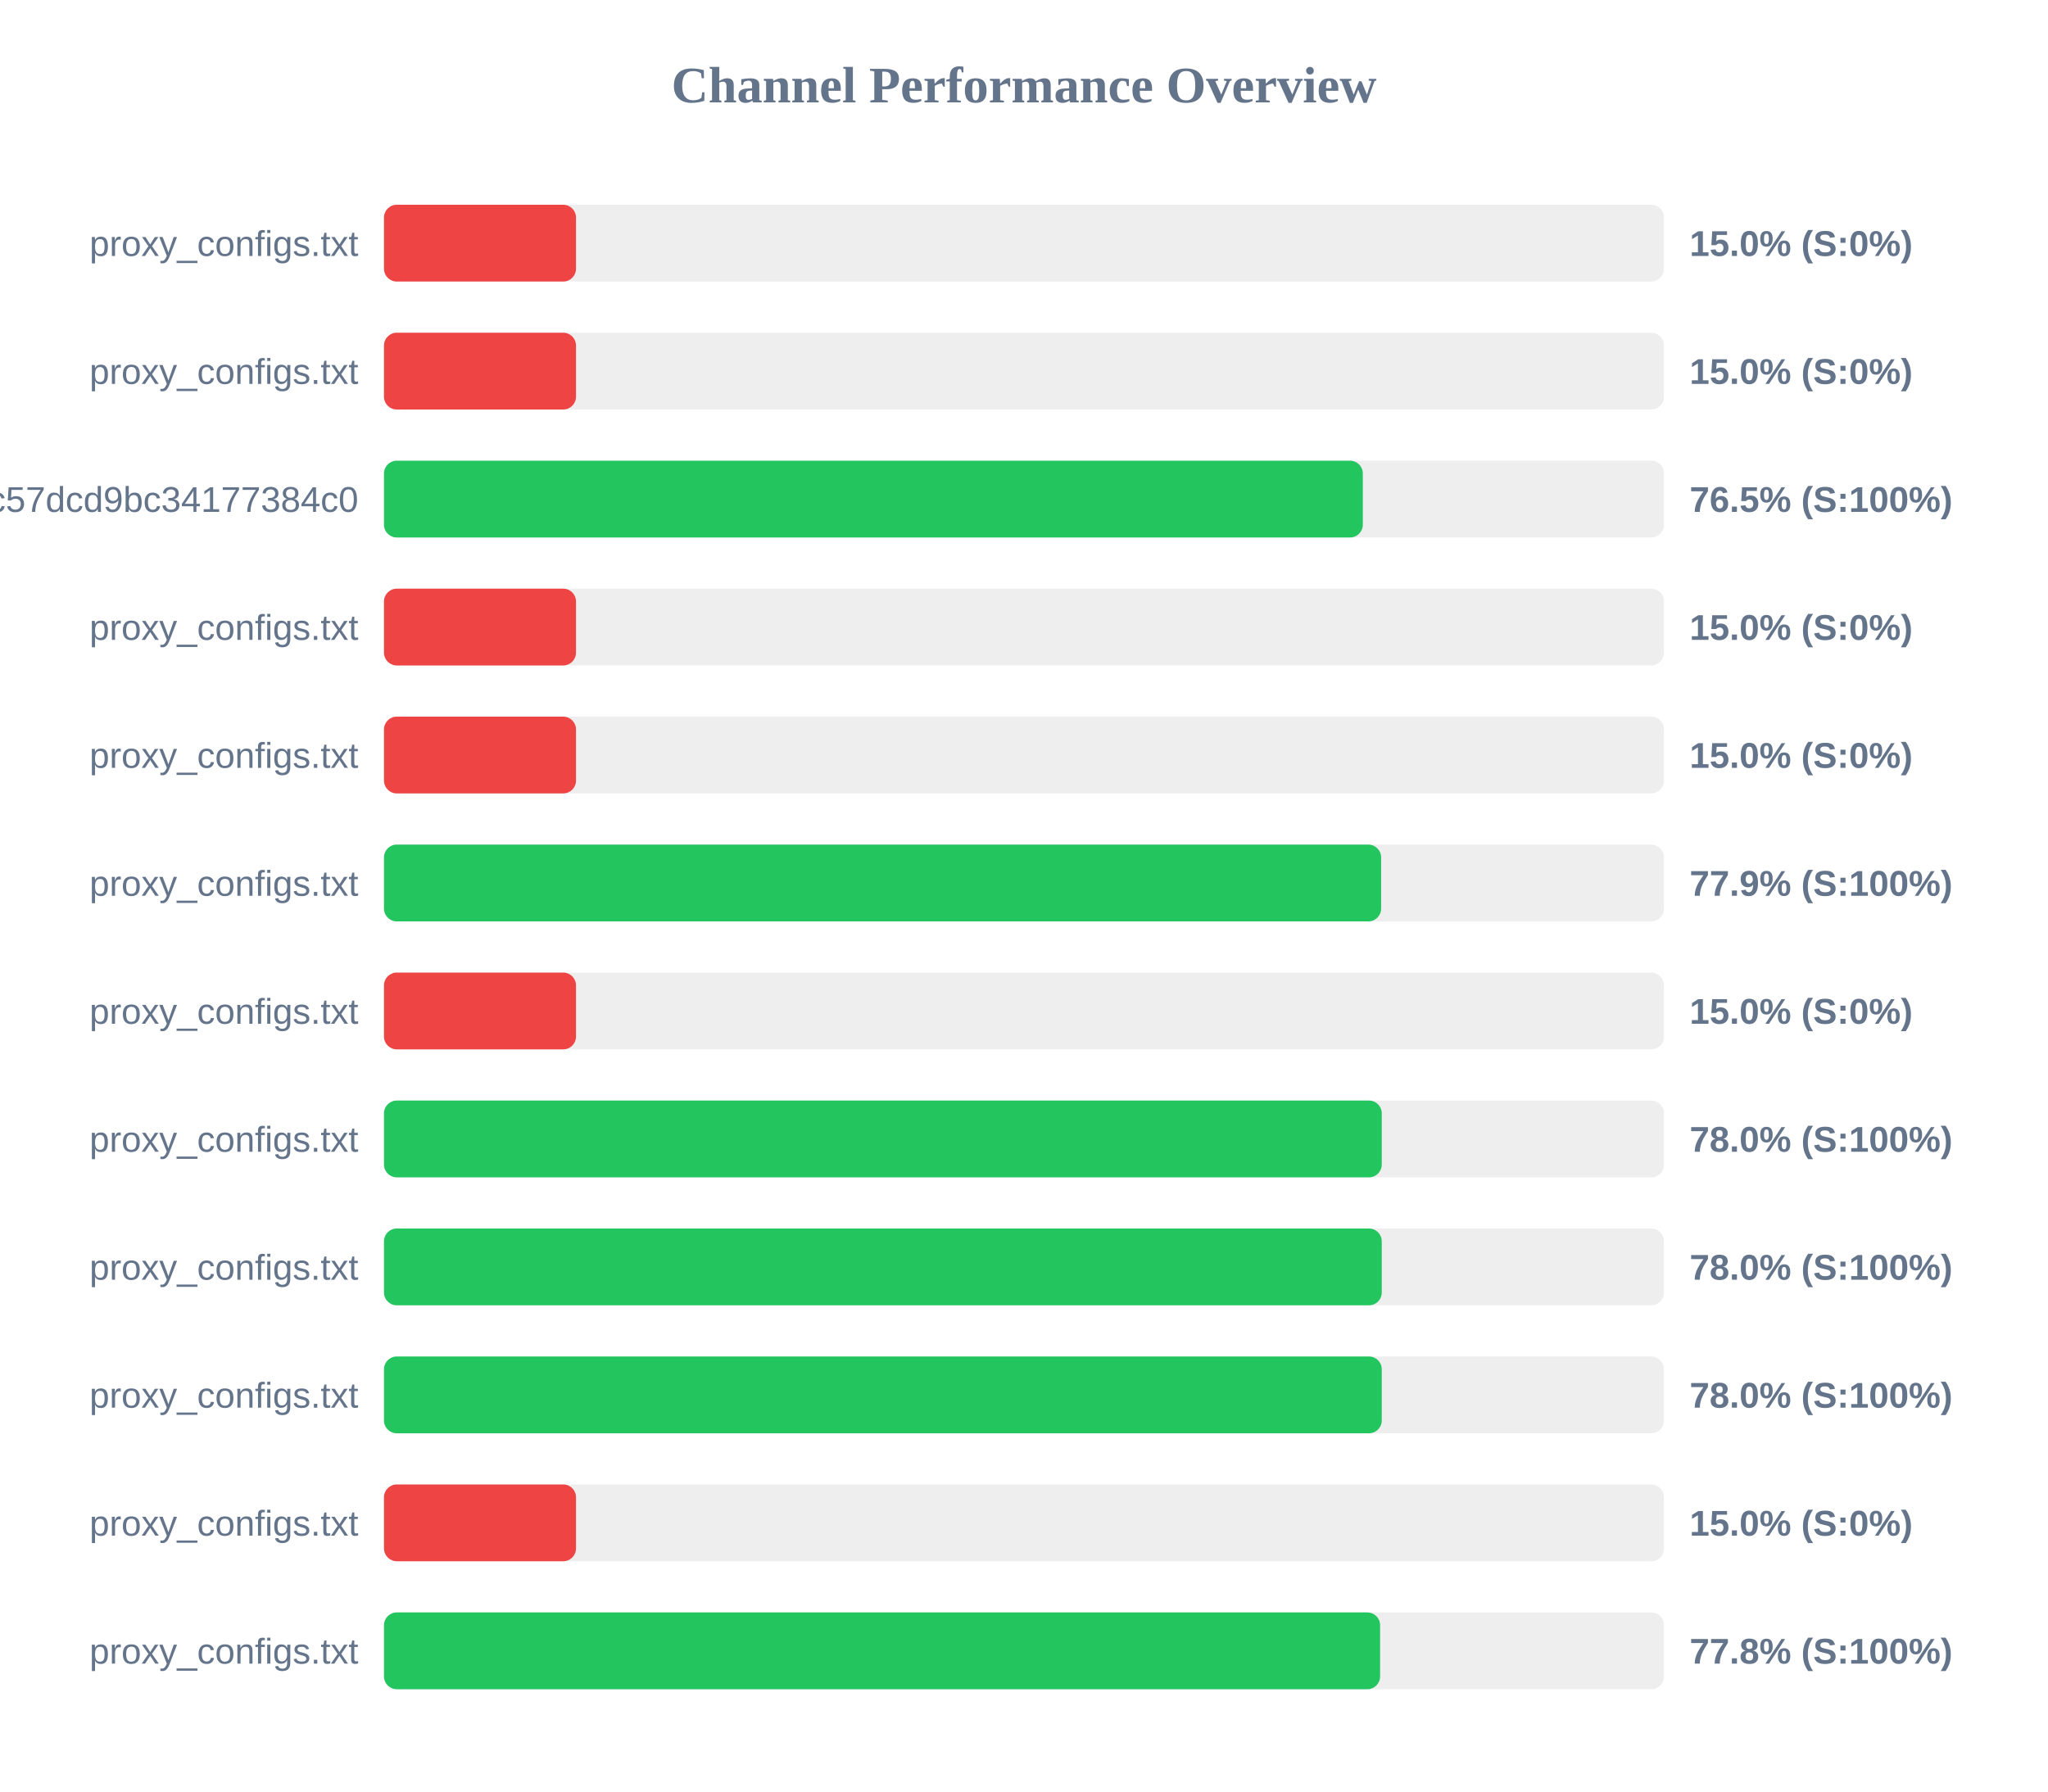
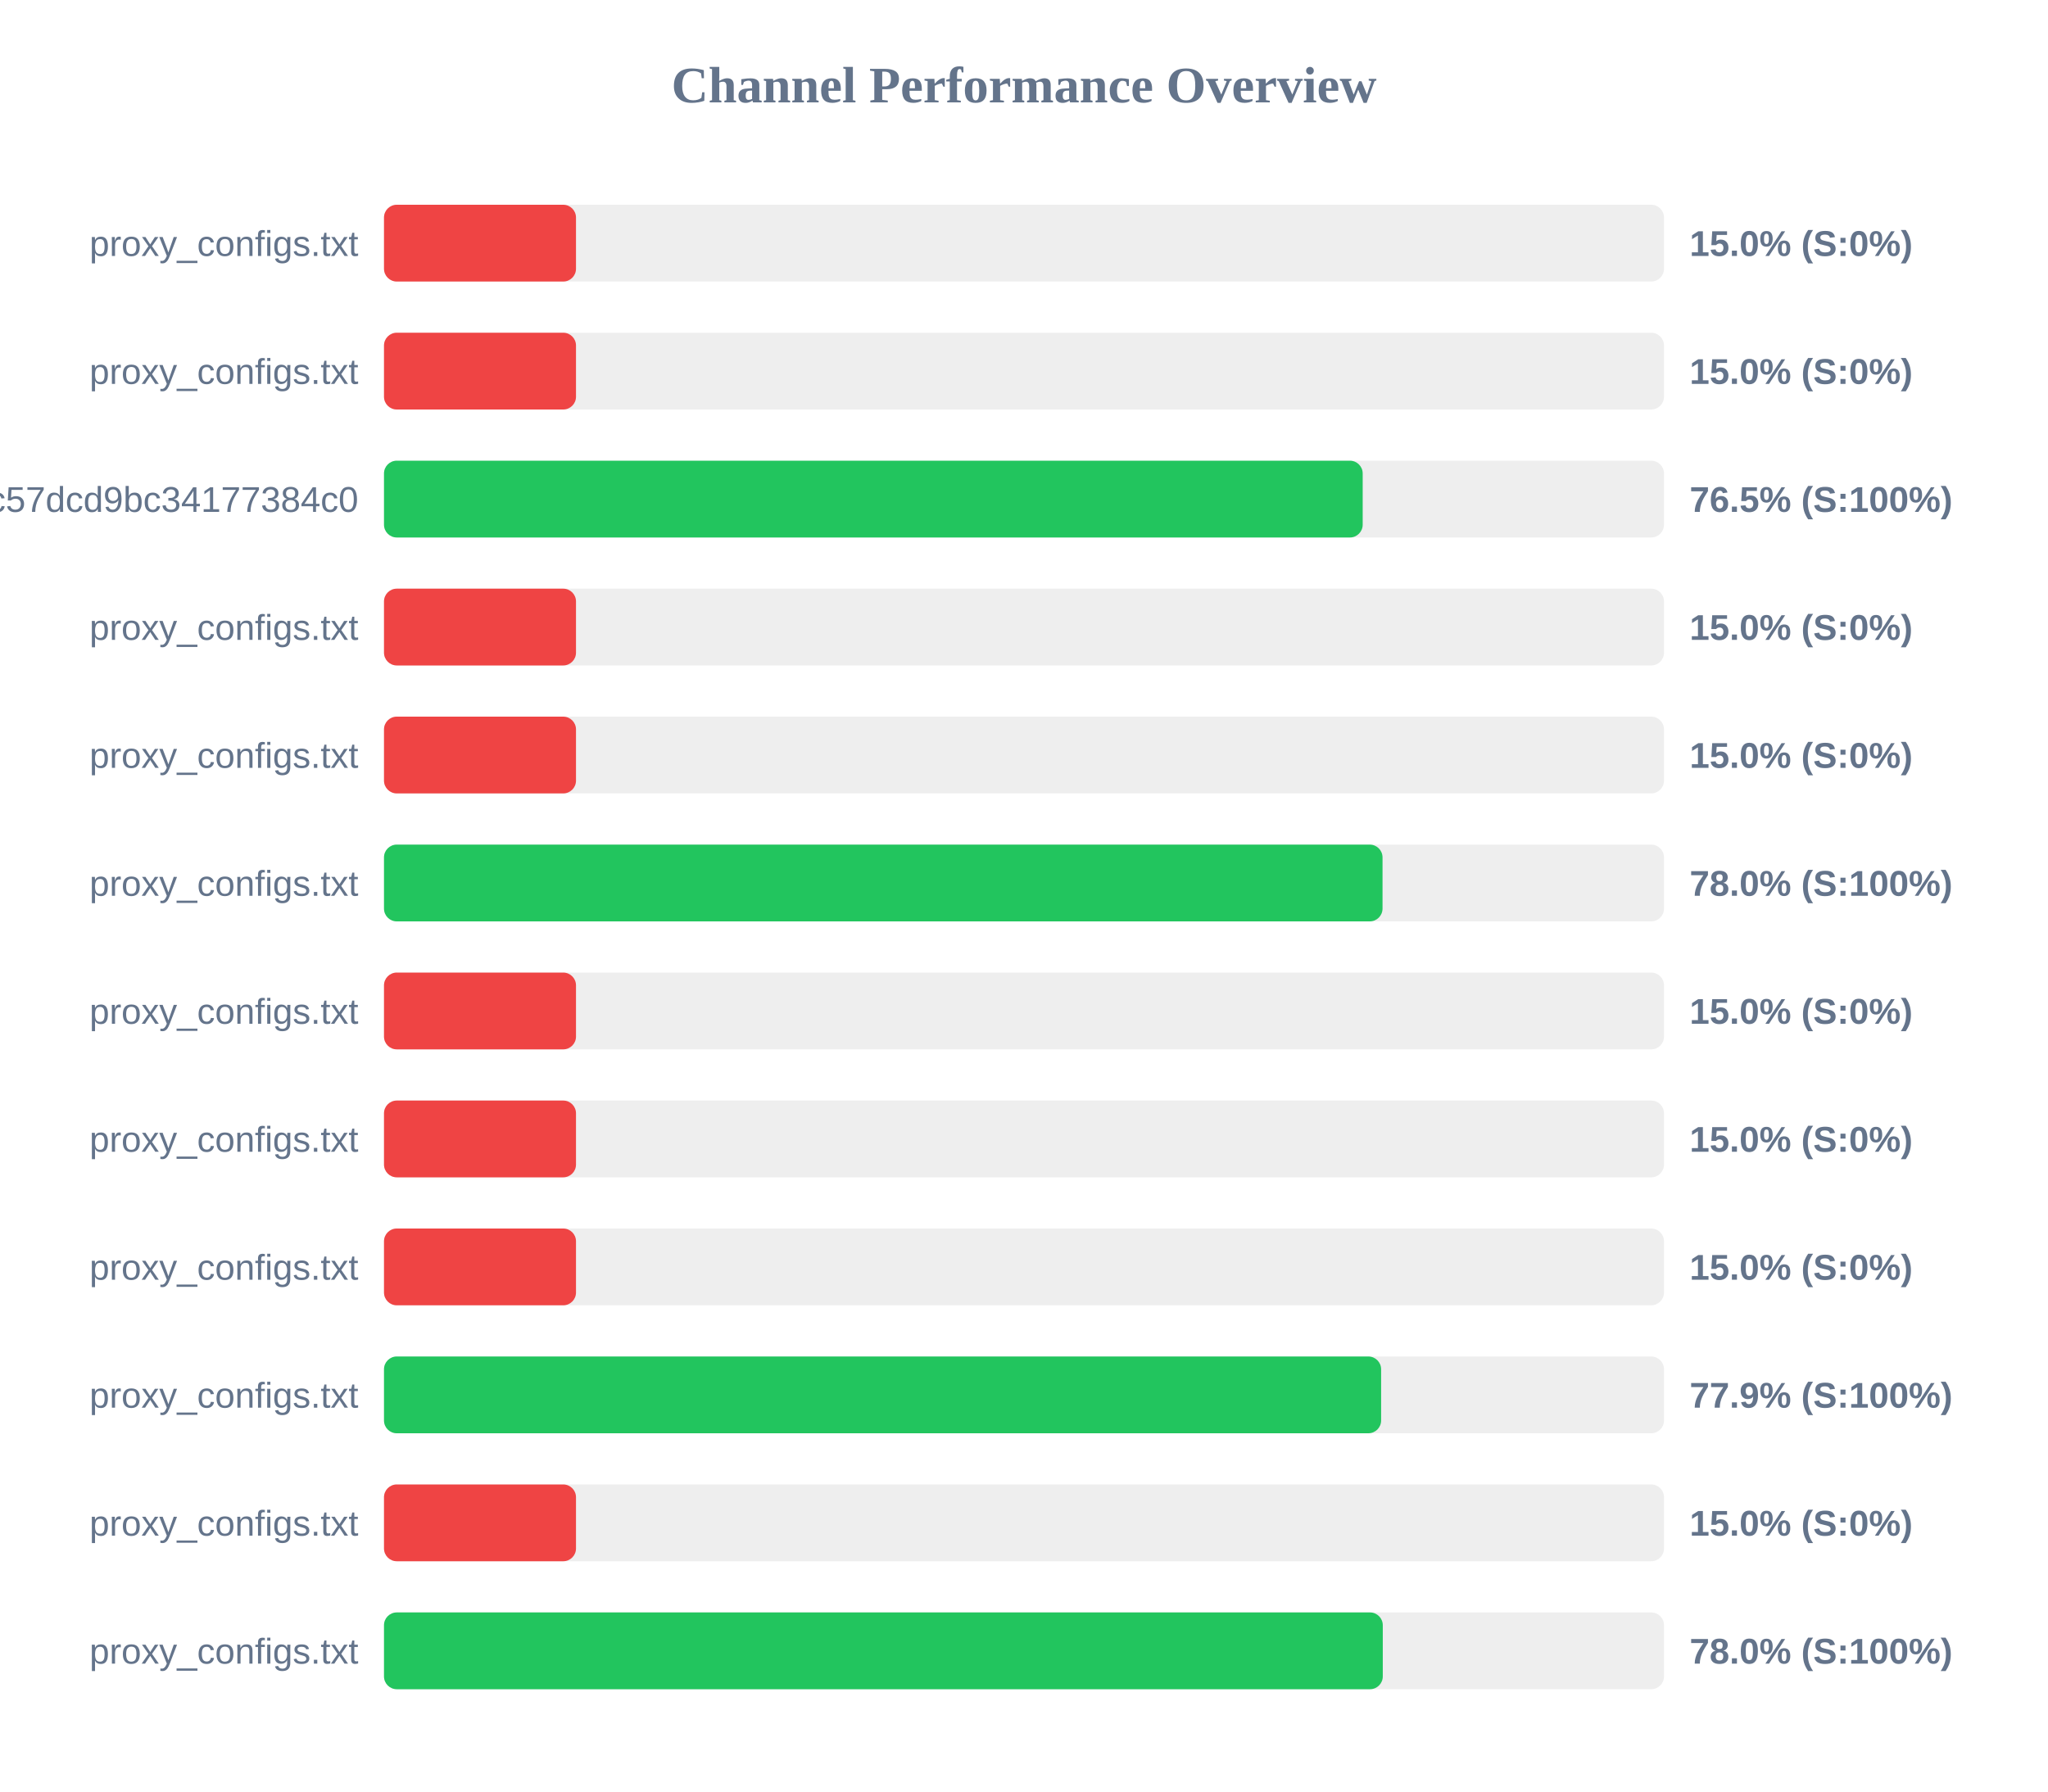
<svg xmlns="http://www.w3.org/2000/svg" width="800" height="700" version="1.1">
  <style>
        .row { font: 14px Arial; fill: #64748b; }
        .score { font: bold 14px Arial; fill: #64748b; }
    </style>
  <text x="400" y="40" text-anchor="middle" font-size="20px" font-weight="bold" fill="#64748b">Channel Performance Overview</text>
  <rect x="150" y="80" width="500" height="30" fill="#eee" rx="5" />
  <rect x="150" y="80" width="75.0" height="30" fill="#ef4444" rx="5" />
  <text x="140" y="100" text-anchor="end" class="row">proxy_configs.txt</text>
  <text x="660" y="100" text-anchor="start" class="score">15.0% (S:0%)</text>
  <rect x="150" y="130" width="500" height="30" fill="#eee" rx="5" />
  <rect x="150" y="130" width="75.0" height="30" fill="#ef4444" rx="5" />
  <text x="140" y="150" text-anchor="end" class="row">proxy_configs.txt</text>
  <text x="660" y="150" text-anchor="start" class="score">15.0% (S:0%)</text>
  <rect x="150" y="180" width="500" height="30" fill="#eee" rx="5" />
-   <rect x="150" y="180" width="382.35" height="30" fill="#22c55e" rx="5" />
+   <rect x="150" y="180" width="382.3" height="30" fill="#22c55e" rx="5" />
  <text x="140" y="200" text-anchor="end" class="row">subscribe?token=c36fefdf90f1fc57dcd9bc34177384c0</text>
  <text x="660" y="200" text-anchor="start" class="score">76.5% (S:100%)</text>
  <rect x="150" y="230" width="500" height="30" fill="#eee" rx="5" />
  <rect x="150" y="230" width="75.0" height="30" fill="#ef4444" rx="5" />
  <text x="140" y="250" text-anchor="end" class="row">proxy_configs.txt</text>
  <text x="660" y="250" text-anchor="start" class="score">15.0% (S:0%)</text>
  <rect x="150" y="280" width="500" height="30" fill="#eee" rx="5" />
  <rect x="150" y="280" width="75.0" height="30" fill="#ef4444" rx="5" />
  <text x="140" y="300" text-anchor="end" class="row">proxy_configs.txt</text>
  <text x="660" y="300" text-anchor="start" class="score">15.0% (S:0%)</text>
  <rect x="150" y="330" width="500" height="30" fill="#eee" rx="5" />
-   <rect x="150" y="330" width="389.5" height="30" fill="#22c55e" rx="5" />
+   <rect x="150" y="330" width="390.05" height="30" fill="#22c55e" rx="5" />
  <text x="140" y="350" text-anchor="end" class="row">proxy_configs.txt</text>
-   <text x="660" y="350" text-anchor="start" class="score">77.9% (S:100%)</text>
+   <text x="660" y="350" text-anchor="start" class="score">78.0% (S:100%)</text>
  <rect x="150" y="380" width="500" height="30" fill="#eee" rx="5" />
  <rect x="150" y="380" width="75.0" height="30" fill="#ef4444" rx="5" />
  <text x="140" y="400" text-anchor="end" class="row">proxy_configs.txt</text>
  <text x="660" y="400" text-anchor="start" class="score">15.0% (S:0%)</text>
  <rect x="150" y="430" width="500" height="30" fill="#eee" rx="5" />
-   <rect x="150" y="430" width="389.75" height="30" fill="#22c55e" rx="5" />
+   <rect x="150" y="430" width="75.0" height="30" fill="#ef4444" rx="5" />
  <text x="140" y="450" text-anchor="end" class="row">proxy_configs.txt</text>
-   <text x="660" y="450" text-anchor="start" class="score">78.0% (S:100%)</text>
+   <text x="660" y="450" text-anchor="start" class="score">15.0% (S:0%)</text>
  <rect x="150" y="480" width="500" height="30" fill="#eee" rx="5" />
-   <rect x="150" y="480" width="389.75" height="30" fill="#22c55e" rx="5" />
+   <rect x="150" y="480" width="75.0" height="30" fill="#ef4444" rx="5" />
  <text x="140" y="500" text-anchor="end" class="row">proxy_configs.txt</text>
-   <text x="660" y="500" text-anchor="start" class="score">78.0% (S:100%)</text>
+   <text x="660" y="500" text-anchor="start" class="score">15.0% (S:0%)</text>
  <rect x="150" y="530" width="500" height="30" fill="#eee" rx="5" />
-   <rect x="150" y="530" width="389.75" height="30" fill="#22c55e" rx="5" />
+   <rect x="150" y="530" width="389.5" height="30" fill="#22c55e" rx="5" />
  <text x="140" y="550" text-anchor="end" class="row">proxy_configs.txt</text>
-   <text x="660" y="550" text-anchor="start" class="score">78.0% (S:100%)</text>
+   <text x="660" y="550" text-anchor="start" class="score">77.9% (S:100%)</text>
  <rect x="150" y="580" width="500" height="30" fill="#eee" rx="5" />
  <rect x="150" y="580" width="75.0" height="30" fill="#ef4444" rx="5" />
  <text x="140" y="600" text-anchor="end" class="row">proxy_configs.txt</text>
  <text x="660" y="600" text-anchor="start" class="score">15.0% (S:0%)</text>
  <rect x="150" y="630" width="500" height="30" fill="#eee" rx="5" />
-   <rect x="150" y="630" width="389.1" height="30" fill="#22c55e" rx="5" />
+   <rect x="150" y="630" width="390.15" height="30" fill="#22c55e" rx="5" />
  <text x="140" y="650" text-anchor="end" class="row">proxy_configs.txt</text>
-   <text x="660" y="650" text-anchor="start" class="score">77.8% (S:100%)</text>
+   <text x="660" y="650" text-anchor="start" class="score">78.0% (S:100%)</text>
</svg>
